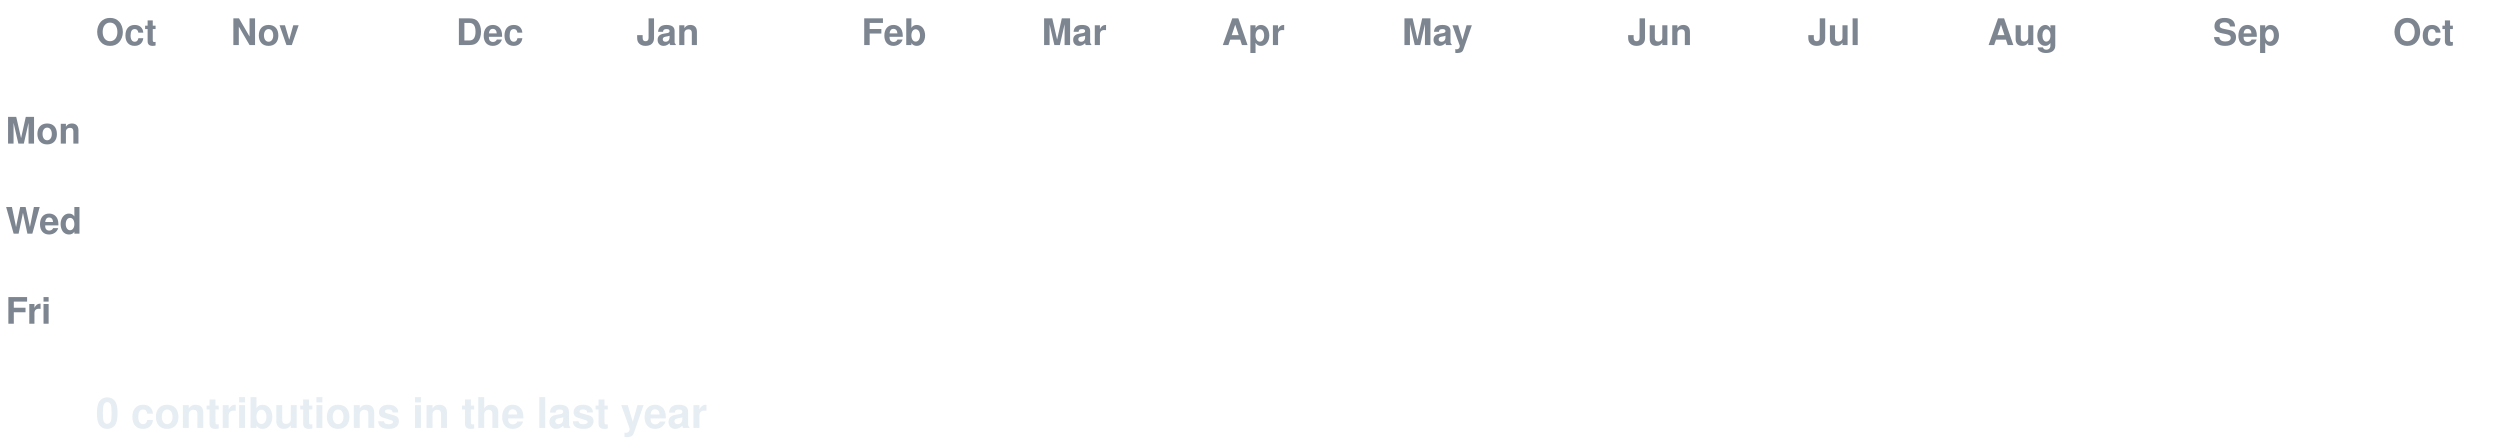
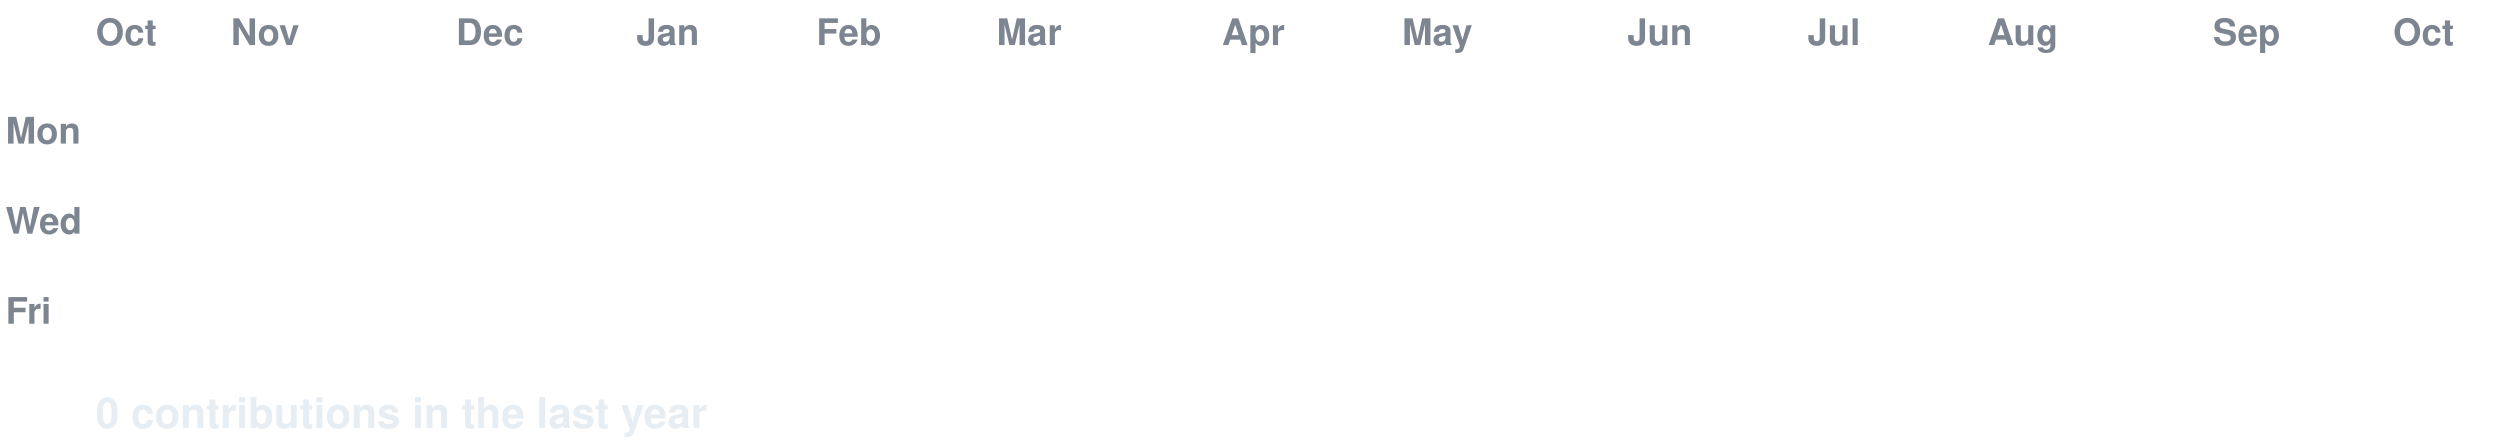
<svg xmlns="http://www.w3.org/2000/svg" width="888" height="158" viewBox="0 0 888 158" font-family="-apple-system,Segoe UI,Helvetica,Arial,sans-serif">
  <style>
  text.lbl { fill:#7d8590; font-size:13px; font-weight:600; }
  text.total { fill:#e6edf3; font-size:15px; font-weight:700; }
  .c { transform-box:fill-box; transform-origin:center; opacity:0; animation:pop 0.55s ease-out both; }
  .g { animation:pop 0.55s ease-out both, flash 0.7s ease-out both; }
  @keyframes pop { 0%{opacity:0;transform:scale(.2)} 60%{opacity:1;transform:scale(1.1)} 100%{opacity:1;transform:scale(1)} }
  @keyframes flash { 0%{filter:brightness(2.4)} 45%{filter:brightness(2.4)} 100%{filter:brightness(1)} }
  @media (prefers-reduced-motion: reduce) { .c { opacity:1 !important; animation:none !important; } }
</style>
  <rect width="888" height="158" fill="none" />
  <text class="lbl" x="34" y="16">Oct</text>
  <text class="lbl" x="82" y="16">Nov</text>
  <text class="lbl" x="162" y="16">Dec</text>
  <text class="lbl" x="226" y="16">Jan</text>
-   <text class="lbl" x="306" y="16">Feb</text>
-   <text class="lbl" x="370" y="16">Mar</text>
+   <text class="lbl" x="290" y="16">Feb</text>
+   <text class="lbl" x="354" y="16">Mar</text>
  <text class="lbl" x="434" y="16">Apr</text>
  <text class="lbl" x="498" y="16">May</text>
  <text class="lbl" x="578" y="16">Jun</text>
  <text class="lbl" x="642" y="16">Jul</text>
  <text class="lbl" x="706" y="16">Aug</text>
  <text class="lbl" x="786" y="16">Sep</text>
  <text class="lbl" x="850" y="16">Oct</text>
  <text class="lbl" x="2" y="51">Mon</text>
  <text class="lbl" x="2" y="83">Wed</text>
  <text class="lbl" x="2" y="115">Fri</text>
  <rect class="c e" x="34" y="24" width="13" height="13" rx="2.5" fill="#161b22" style="animation-delay:0.0s" />
  <rect class="c e" x="34" y="40" width="13" height="13" rx="2.5" fill="#161b22" style="animation-delay:0.036s" />
  <rect class="c e" x="34" y="56" width="13" height="13" rx="2.5" fill="#161b22" style="animation-delay:0.072s" />
  <rect class="c e" x="34" y="72" width="13" height="13" rx="2.5" fill="#161b22" style="animation-delay:0.107s" />
  <rect class="c e" x="34" y="88" width="13" height="13" rx="2.5" fill="#161b22" style="animation-delay:0.143s" />
  <rect class="c e" x="34" y="104" width="13" height="13" rx="2.5" fill="#161b22" style="animation-delay:0.179s" />
  <rect class="c e" x="34" y="120" width="13" height="13" rx="2.5" fill="#161b22" style="animation-delay:0.215s" />
  <rect class="c e" x="50" y="24" width="13" height="13" rx="2.5" fill="#161b22" style="animation-delay:0.065s" />
  <rect class="c e" x="50" y="40" width="13" height="13" rx="2.5" fill="#161b22" style="animation-delay:0.101s" />
  <rect class="c e" x="50" y="56" width="13" height="13" rx="2.5" fill="#161b22" style="animation-delay:0.137s" />
  <rect class="c e" x="50" y="72" width="13" height="13" rx="2.5" fill="#161b22" style="animation-delay:0.173s" />
  <rect class="c e" x="50" y="88" width="13" height="13" rx="2.5" fill="#161b22" style="animation-delay:0.208s" />
  <rect class="c e" x="50" y="104" width="13" height="13" rx="2.5" fill="#161b22" style="animation-delay:0.244s" />
  <rect class="c e" x="50" y="120" width="13" height="13" rx="2.5" fill="#161b22" style="animation-delay:0.28s" />
  <rect class="c e" x="66" y="24" width="13" height="13" rx="2.5" fill="#161b22" style="animation-delay:0.13s" />
  <rect class="c e" x="66" y="40" width="13" height="13" rx="2.5" fill="#161b22" style="animation-delay:0.166s" />
  <rect class="c e" x="66" y="56" width="13" height="13" rx="2.5" fill="#161b22" style="animation-delay:0.202s" />
  <rect class="c e" x="66" y="72" width="13" height="13" rx="2.5" fill="#161b22" style="animation-delay:0.238s" />
  <rect class="c e" x="66" y="88" width="13" height="13" rx="2.5" fill="#161b22" style="animation-delay:0.273s" />
  <rect class="c e" x="66" y="104" width="13" height="13" rx="2.5" fill="#161b22" style="animation-delay:0.309s" />
  <rect class="c e" x="66" y="120" width="13" height="13" rx="2.5" fill="#161b22" style="animation-delay:0.345s" />
  <rect class="c e" x="82" y="24" width="13" height="13" rx="2.5" fill="#161b22" style="animation-delay:0.195s" />
  <rect class="c e" x="82" y="40" width="13" height="13" rx="2.5" fill="#161b22" style="animation-delay:0.231s" />
  <rect class="c e" x="82" y="56" width="13" height="13" rx="2.5" fill="#161b22" style="animation-delay:0.267s" />
  <rect class="c e" x="82" y="72" width="13" height="13" rx="2.5" fill="#161b22" style="animation-delay:0.303s" />
  <rect class="c e" x="82" y="88" width="13" height="13" rx="2.5" fill="#161b22" style="animation-delay:0.339s" />
  <rect class="c e" x="82" y="104" width="13" height="13" rx="2.5" fill="#161b22" style="animation-delay:0.374s" />
  <rect class="c e" x="82" y="120" width="13" height="13" rx="2.5" fill="#161b22" style="animation-delay:0.41s" />
  <rect class="c e" x="98" y="24" width="13" height="13" rx="2.5" fill="#161b22" style="animation-delay:0.26s" />
  <rect class="c e" x="98" y="40" width="13" height="13" rx="2.5" fill="#161b22" style="animation-delay:0.296s" />
  <rect class="c e" x="98" y="56" width="13" height="13" rx="2.5" fill="#161b22" style="animation-delay:0.332s" />
  <rect class="c e" x="98" y="72" width="13" height="13" rx="2.5" fill="#161b22" style="animation-delay:0.368s" />
  <rect class="c e" x="98" y="88" width="13" height="13" rx="2.5" fill="#161b22" style="animation-delay:0.404s" />
  <rect class="c e" x="98" y="104" width="13" height="13" rx="2.5" fill="#161b22" style="animation-delay:0.439s" />
  <rect class="c e" x="98" y="120" width="13" height="13" rx="2.5" fill="#161b22" style="animation-delay:0.475s" />
  <rect class="c e" x="114" y="24" width="13" height="13" rx="2.5" fill="#161b22" style="animation-delay:0.325s" />
  <rect class="c e" x="114" y="40" width="13" height="13" rx="2.5" fill="#161b22" style="animation-delay:0.361s" />
  <rect class="c e" x="114" y="56" width="13" height="13" rx="2.5" fill="#161b22" style="animation-delay:0.397s" />
  <rect class="c e" x="114" y="72" width="13" height="13" rx="2.5" fill="#161b22" style="animation-delay:0.433s" />
  <rect class="c e" x="114" y="88" width="13" height="13" rx="2.5" fill="#161b22" style="animation-delay:0.469s" />
  <rect class="c e" x="114" y="104" width="13" height="13" rx="2.5" fill="#161b22" style="animation-delay:0.505s" />
  <rect class="c e" x="114" y="120" width="13" height="13" rx="2.5" fill="#161b22" style="animation-delay:0.54s" />
  <rect class="c e" x="130" y="24" width="13" height="13" rx="2.5" fill="#161b22" style="animation-delay:0.391s" />
  <rect class="c e" x="130" y="40" width="13" height="13" rx="2.5" fill="#161b22" style="animation-delay:0.426s" />
  <rect class="c e" x="130" y="56" width="13" height="13" rx="2.5" fill="#161b22" style="animation-delay:0.462s" />
  <rect class="c e" x="130" y="72" width="13" height="13" rx="2.5" fill="#161b22" style="animation-delay:0.498s" />
  <rect class="c e" x="130" y="88" width="13" height="13" rx="2.5" fill="#161b22" style="animation-delay:0.534s" />
  <rect class="c e" x="130" y="104" width="13" height="13" rx="2.5" fill="#161b22" style="animation-delay:0.57s" />
  <rect class="c e" x="130" y="120" width="13" height="13" rx="2.5" fill="#161b22" style="animation-delay:0.605s" />
  <rect class="c e" x="146" y="24" width="13" height="13" rx="2.5" fill="#161b22" style="animation-delay:0.456s" />
  <rect class="c e" x="146" y="40" width="13" height="13" rx="2.5" fill="#161b22" style="animation-delay:0.492s" />
  <rect class="c e" x="146" y="56" width="13" height="13" rx="2.5" fill="#161b22" style="animation-delay:0.527s" />
  <rect class="c e" x="146" y="72" width="13" height="13" rx="2.5" fill="#161b22" style="animation-delay:0.563s" />
  <rect class="c e" x="146" y="88" width="13" height="13" rx="2.5" fill="#161b22" style="animation-delay:0.599s" />
  <rect class="c e" x="146" y="104" width="13" height="13" rx="2.5" fill="#161b22" style="animation-delay:0.635s" />
  <rect class="c e" x="146" y="120" width="13" height="13" rx="2.5" fill="#161b22" style="animation-delay:0.671s" />
  <rect class="c e" x="162" y="24" width="13" height="13" rx="2.5" fill="#161b22" style="animation-delay:0.521s" />
  <rect class="c e" x="162" y="40" width="13" height="13" rx="2.5" fill="#161b22" style="animation-delay:0.557s" />
  <rect class="c e" x="162" y="56" width="13" height="13" rx="2.5" fill="#161b22" style="animation-delay:0.592s" />
  <rect class="c e" x="162" y="72" width="13" height="13" rx="2.5" fill="#161b22" style="animation-delay:0.628s" />
  <rect class="c e" x="162" y="88" width="13" height="13" rx="2.5" fill="#161b22" style="animation-delay:0.664s" />
  <rect class="c e" x="162" y="104" width="13" height="13" rx="2.5" fill="#161b22" style="animation-delay:0.7s" />
  <rect class="c e" x="162" y="120" width="13" height="13" rx="2.5" fill="#161b22" style="animation-delay:0.736s" />
  <rect class="c e" x="178" y="24" width="13" height="13" rx="2.5" fill="#161b22" style="animation-delay:0.586s" />
  <rect class="c e" x="178" y="40" width="13" height="13" rx="2.5" fill="#161b22" style="animation-delay:0.622s" />
  <rect class="c e" x="178" y="56" width="13" height="13" rx="2.5" fill="#161b22" style="animation-delay:0.658s" />
  <rect class="c e" x="178" y="72" width="13" height="13" rx="2.5" fill="#161b22" style="animation-delay:0.693s" />
  <rect class="c e" x="178" y="88" width="13" height="13" rx="2.5" fill="#161b22" style="animation-delay:0.729s" />
  <rect class="c e" x="178" y="104" width="13" height="13" rx="2.5" fill="#161b22" style="animation-delay:0.765s" />
  <rect class="c e" x="178" y="120" width="13" height="13" rx="2.5" fill="#161b22" style="animation-delay:0.801s" />
  <rect class="c e" x="194" y="24" width="13" height="13" rx="2.5" fill="#161b22" style="animation-delay:0.651s" />
  <rect class="c e" x="194" y="40" width="13" height="13" rx="2.5" fill="#161b22" style="animation-delay:0.687s" />
  <rect class="c e" x="194" y="56" width="13" height="13" rx="2.5" fill="#161b22" style="animation-delay:0.723s" />
  <rect class="c e" x="194" y="72" width="13" height="13" rx="2.5" fill="#161b22" style="animation-delay:0.758s" />
  <rect class="c e" x="194" y="88" width="13" height="13" rx="2.5" fill="#161b22" style="animation-delay:0.794s" />
  <rect class="c e" x="194" y="104" width="13" height="13" rx="2.5" fill="#161b22" style="animation-delay:0.83s" />
  <rect class="c e" x="194" y="120" width="13" height="13" rx="2.5" fill="#161b22" style="animation-delay:0.866s" />
  <rect class="c e" x="210" y="24" width="13" height="13" rx="2.5" fill="#161b22" style="animation-delay:0.716s" />
  <rect class="c e" x="210" y="40" width="13" height="13" rx="2.5" fill="#161b22" style="animation-delay:0.752s" />
  <rect class="c e" x="210" y="56" width="13" height="13" rx="2.5" fill="#161b22" style="animation-delay:0.788s" />
  <rect class="c e" x="210" y="72" width="13" height="13" rx="2.5" fill="#161b22" style="animation-delay:0.824s" />
  <rect class="c e" x="210" y="88" width="13" height="13" rx="2.5" fill="#161b22" style="animation-delay:0.859s" />
  <rect class="c e" x="210" y="104" width="13" height="13" rx="2.5" fill="#161b22" style="animation-delay:0.895s" />
  <rect class="c e" x="210" y="120" width="13" height="13" rx="2.5" fill="#161b22" style="animation-delay:0.931s" />
  <rect class="c e" x="226" y="24" width="13" height="13" rx="2.5" fill="#161b22" style="animation-delay:0.781s" />
  <rect class="c e" x="226" y="40" width="13" height="13" rx="2.5" fill="#161b22" style="animation-delay:0.817s" />
  <rect class="c e" x="226" y="56" width="13" height="13" rx="2.5" fill="#161b22" style="animation-delay:0.853s" />
  <rect class="c e" x="226" y="72" width="13" height="13" rx="2.5" fill="#161b22" style="animation-delay:0.889s" />
  <rect class="c e" x="226" y="88" width="13" height="13" rx="2.5" fill="#161b22" style="animation-delay:0.924s" />
  <rect class="c e" x="226" y="104" width="13" height="13" rx="2.5" fill="#161b22" style="animation-delay:0.96s" />
  <rect class="c e" x="226" y="120" width="13" height="13" rx="2.5" fill="#161b22" style="animation-delay:0.996s" />
  <rect class="c e" x="242" y="24" width="13" height="13" rx="2.5" fill="#161b22" style="animation-delay:0.846s" />
  <rect class="c e" x="242" y="40" width="13" height="13" rx="2.5" fill="#161b22" style="animation-delay:0.882s" />
  <rect class="c e" x="242" y="56" width="13" height="13" rx="2.5" fill="#161b22" style="animation-delay:0.918s" />
  <rect class="c e" x="242" y="72" width="13" height="13" rx="2.5" fill="#161b22" style="animation-delay:0.954s" />
  <rect class="c e" x="242" y="88" width="13" height="13" rx="2.5" fill="#161b22" style="animation-delay:0.99s" />
  <rect class="c e" x="242" y="104" width="13" height="13" rx="2.5" fill="#161b22" style="animation-delay:1.025s" />
  <rect class="c e" x="242" y="120" width="13" height="13" rx="2.5" fill="#161b22" style="animation-delay:1.061s" />
  <rect class="c e" x="258" y="24" width="13" height="13" rx="2.5" fill="#161b22" style="animation-delay:0.911s" />
  <rect class="c e" x="258" y="40" width="13" height="13" rx="2.5" fill="#161b22" style="animation-delay:0.947s" />
  <rect class="c e" x="258" y="56" width="13" height="13" rx="2.5" fill="#161b22" style="animation-delay:0.983s" />
  <rect class="c e" x="258" y="72" width="13" height="13" rx="2.5" fill="#161b22" style="animation-delay:1.019s" />
  <rect class="c e" x="258" y="88" width="13" height="13" rx="2.5" fill="#161b22" style="animation-delay:1.055s" />
  <rect class="c e" x="258" y="104" width="13" height="13" rx="2.5" fill="#161b22" style="animation-delay:1.09s" />
  <rect class="c e" x="258" y="120" width="13" height="13" rx="2.5" fill="#161b22" style="animation-delay:1.126s" />
  <rect class="c e" x="274" y="24" width="13" height="13" rx="2.5" fill="#161b22" style="animation-delay:0.976s" />
  <rect class="c e" x="274" y="40" width="13" height="13" rx="2.5" fill="#161b22" style="animation-delay:1.012s" />
  <rect class="c e" x="274" y="56" width="13" height="13" rx="2.5" fill="#161b22" style="animation-delay:1.048s" />
  <rect class="c e" x="274" y="72" width="13" height="13" rx="2.5" fill="#161b22" style="animation-delay:1.084s" />
  <rect class="c e" x="274" y="88" width="13" height="13" rx="2.5" fill="#161b22" style="animation-delay:1.12s" />
  <rect class="c e" x="274" y="104" width="13" height="13" rx="2.5" fill="#161b22" style="animation-delay:1.156s" />
  <rect class="c e" x="274" y="120" width="13" height="13" rx="2.5" fill="#161b22" style="animation-delay:1.191s" />
  <rect class="c e" x="290" y="24" width="13" height="13" rx="2.5" fill="#161b22" style="animation-delay:1.042s" />
  <rect class="c e" x="290" y="40" width="13" height="13" rx="2.5" fill="#161b22" style="animation-delay:1.077s" />
  <rect class="c e" x="290" y="56" width="13" height="13" rx="2.5" fill="#161b22" style="animation-delay:1.113s" />
  <rect class="c e" x="290" y="72" width="13" height="13" rx="2.5" fill="#161b22" style="animation-delay:1.149s" />
  <rect class="c e" x="290" y="88" width="13" height="13" rx="2.5" fill="#161b22" style="animation-delay:1.185s" />
  <rect class="c e" x="290" y="104" width="13" height="13" rx="2.5" fill="#161b22" style="animation-delay:1.221s" />
  <rect class="c e" x="290" y="120" width="13" height="13" rx="2.5" fill="#161b22" style="animation-delay:1.256s" />
  <rect class="c e" x="306" y="24" width="13" height="13" rx="2.5" fill="#161b22" style="animation-delay:1.107s" />
  <rect class="c e" x="306" y="40" width="13" height="13" rx="2.5" fill="#161b22" style="animation-delay:1.142s" />
  <rect class="c e" x="306" y="56" width="13" height="13" rx="2.5" fill="#161b22" style="animation-delay:1.178s" />
  <rect class="c e" x="306" y="72" width="13" height="13" rx="2.5" fill="#161b22" style="animation-delay:1.214s" />
  <rect class="c e" x="306" y="88" width="13" height="13" rx="2.5" fill="#161b22" style="animation-delay:1.25s" />
  <rect class="c e" x="306" y="104" width="13" height="13" rx="2.5" fill="#161b22" style="animation-delay:1.286s" />
  <rect class="c e" x="306" y="120" width="13" height="13" rx="2.5" fill="#161b22" style="animation-delay:1.322s" />
  <rect class="c e" x="322" y="24" width="13" height="13" rx="2.5" fill="#161b22" style="animation-delay:1.172s" />
  <rect class="c e" x="322" y="40" width="13" height="13" rx="2.5" fill="#161b22" style="animation-delay:1.208s" />
  <rect class="c e" x="322" y="56" width="13" height="13" rx="2.5" fill="#161b22" style="animation-delay:1.243s" />
  <rect class="c e" x="322" y="72" width="13" height="13" rx="2.5" fill="#161b22" style="animation-delay:1.279s" />
  <rect class="c e" x="322" y="88" width="13" height="13" rx="2.5" fill="#161b22" style="animation-delay:1.315s" />
  <rect class="c e" x="322" y="104" width="13" height="13" rx="2.5" fill="#161b22" style="animation-delay:1.351s" />
  <rect class="c e" x="322" y="120" width="13" height="13" rx="2.5" fill="#161b22" style="animation-delay:1.387s" />
  <rect class="c e" x="338" y="24" width="13" height="13" rx="2.5" fill="#161b22" style="animation-delay:1.237s" />
  <rect class="c e" x="338" y="40" width="13" height="13" rx="2.5" fill="#161b22" style="animation-delay:1.273s" />
  <rect class="c e" x="338" y="56" width="13" height="13" rx="2.5" fill="#161b22" style="animation-delay:1.308s" />
  <rect class="c e" x="338" y="72" width="13" height="13" rx="2.5" fill="#161b22" style="animation-delay:1.344s" />
  <rect class="c e" x="338" y="88" width="13" height="13" rx="2.5" fill="#161b22" style="animation-delay:1.38s" />
  <rect class="c e" x="338" y="104" width="13" height="13" rx="2.5" fill="#161b22" style="animation-delay:1.416s" />
  <rect class="c e" x="338" y="120" width="13" height="13" rx="2.5" fill="#161b22" style="animation-delay:1.452s" />
  <rect class="c e" x="354" y="24" width="13" height="13" rx="2.5" fill="#161b22" style="animation-delay:1.302s" />
  <rect class="c e" x="354" y="40" width="13" height="13" rx="2.5" fill="#161b22" style="animation-delay:1.338s" />
  <rect class="c e" x="354" y="56" width="13" height="13" rx="2.5" fill="#161b22" style="animation-delay:1.374s" />
  <rect class="c e" x="354" y="72" width="13" height="13" rx="2.5" fill="#161b22" style="animation-delay:1.409s" />
  <rect class="c e" x="354" y="88" width="13" height="13" rx="2.5" fill="#161b22" style="animation-delay:1.445s" />
  <rect class="c e" x="354" y="104" width="13" height="13" rx="2.5" fill="#161b22" style="animation-delay:1.481s" />
  <rect class="c e" x="354" y="120" width="13" height="13" rx="2.5" fill="#161b22" style="animation-delay:1.517s" />
  <rect class="c e" x="370" y="24" width="13" height="13" rx="2.5" fill="#161b22" style="animation-delay:1.367s" />
  <rect class="c e" x="370" y="40" width="13" height="13" rx="2.5" fill="#161b22" style="animation-delay:1.403s" />
  <rect class="c e" x="370" y="56" width="13" height="13" rx="2.5" fill="#161b22" style="animation-delay:1.439s" />
  <rect class="c e" x="370" y="72" width="13" height="13" rx="2.5" fill="#161b22" style="animation-delay:1.475s" />
  <rect class="c e" x="370" y="88" width="13" height="13" rx="2.5" fill="#161b22" style="animation-delay:1.51s" />
  <rect class="c e" x="370" y="104" width="13" height="13" rx="2.5" fill="#161b22" style="animation-delay:1.546s" />
  <rect class="c e" x="370" y="120" width="13" height="13" rx="2.5" fill="#161b22" style="animation-delay:1.582s" />
  <rect class="c e" x="386" y="24" width="13" height="13" rx="2.5" fill="#161b22" style="animation-delay:1.432s" />
  <rect class="c e" x="386" y="40" width="13" height="13" rx="2.5" fill="#161b22" style="animation-delay:1.468s" />
  <rect class="c e" x="386" y="56" width="13" height="13" rx="2.5" fill="#161b22" style="animation-delay:1.504s" />
  <rect class="c e" x="386" y="72" width="13" height="13" rx="2.5" fill="#161b22" style="animation-delay:1.54s" />
  <rect class="c e" x="386" y="88" width="13" height="13" rx="2.5" fill="#161b22" style="animation-delay:1.575s" />
  <rect class="c e" x="386" y="104" width="13" height="13" rx="2.5" fill="#161b22" style="animation-delay:1.611s" />
  <rect class="c e" x="386" y="120" width="13" height="13" rx="2.5" fill="#161b22" style="animation-delay:1.647s" />
  <rect class="c e" x="402" y="24" width="13" height="13" rx="2.5" fill="#161b22" style="animation-delay:1.497s" />
  <rect class="c e" x="402" y="40" width="13" height="13" rx="2.5" fill="#161b22" style="animation-delay:1.533s" />
  <rect class="c e" x="402" y="56" width="13" height="13" rx="2.5" fill="#161b22" style="animation-delay:1.569s" />
  <rect class="c e" x="402" y="72" width="13" height="13" rx="2.5" fill="#161b22" style="animation-delay:1.605s" />
  <rect class="c e" x="402" y="88" width="13" height="13" rx="2.5" fill="#161b22" style="animation-delay:1.641s" />
  <rect class="c e" x="402" y="104" width="13" height="13" rx="2.5" fill="#161b22" style="animation-delay:1.676s" />
  <rect class="c e" x="402" y="120" width="13" height="13" rx="2.5" fill="#161b22" style="animation-delay:1.712s" />
  <rect class="c e" x="418" y="24" width="13" height="13" rx="2.5" fill="#161b22" style="animation-delay:1.562s" />
  <rect class="c e" x="418" y="40" width="13" height="13" rx="2.5" fill="#161b22" style="animation-delay:1.598s" />
  <rect class="c e" x="418" y="56" width="13" height="13" rx="2.5" fill="#161b22" style="animation-delay:1.634s" />
  <rect class="c e" x="418" y="72" width="13" height="13" rx="2.5" fill="#161b22" style="animation-delay:1.67s" />
  <rect class="c e" x="418" y="88" width="13" height="13" rx="2.5" fill="#161b22" style="animation-delay:1.706s" />
  <rect class="c e" x="418" y="104" width="13" height="13" rx="2.5" fill="#161b22" style="animation-delay:1.741s" />
  <rect class="c e" x="418" y="120" width="13" height="13" rx="2.5" fill="#161b22" style="animation-delay:1.777s" />
  <rect class="c e" x="434" y="24" width="13" height="13" rx="2.5" fill="#161b22" style="animation-delay:1.627s" />
  <rect class="c e" x="434" y="40" width="13" height="13" rx="2.5" fill="#161b22" style="animation-delay:1.663s" />
  <rect class="c e" x="434" y="56" width="13" height="13" rx="2.5" fill="#161b22" style="animation-delay:1.699s" />
  <rect class="c e" x="434" y="72" width="13" height="13" rx="2.5" fill="#161b22" style="animation-delay:1.735s" />
  <rect class="c e" x="434" y="88" width="13" height="13" rx="2.5" fill="#161b22" style="animation-delay:1.771s" />
  <rect class="c e" x="434" y="104" width="13" height="13" rx="2.5" fill="#161b22" style="animation-delay:1.807s" />
  <rect class="c e" x="434" y="120" width="13" height="13" rx="2.5" fill="#161b22" style="animation-delay:1.842s" />
  <rect class="c e" x="450" y="24" width="13" height="13" rx="2.5" fill="#161b22" style="animation-delay:1.693s" />
  <rect class="c e" x="450" y="40" width="13" height="13" rx="2.5" fill="#161b22" style="animation-delay:1.728s" />
  <rect class="c e" x="450" y="56" width="13" height="13" rx="2.5" fill="#161b22" style="animation-delay:1.764s" />
  <rect class="c e" x="450" y="72" width="13" height="13" rx="2.5" fill="#161b22" style="animation-delay:1.8s" />
  <rect class="c e" x="450" y="88" width="13" height="13" rx="2.5" fill="#161b22" style="animation-delay:1.836s" />
  <rect class="c e" x="450" y="104" width="13" height="13" rx="2.5" fill="#161b22" style="animation-delay:1.872s" />
  <rect class="c e" x="450" y="120" width="13" height="13" rx="2.5" fill="#161b22" style="animation-delay:1.907s" />
  <rect class="c e" x="466" y="24" width="13" height="13" rx="2.5" fill="#161b22" style="animation-delay:1.758s" />
  <rect class="c e" x="466" y="40" width="13" height="13" rx="2.5" fill="#161b22" style="animation-delay:1.793s" />
  <rect class="c e" x="466" y="56" width="13" height="13" rx="2.5" fill="#161b22" style="animation-delay:1.829s" />
  <rect class="c e" x="466" y="72" width="13" height="13" rx="2.5" fill="#161b22" style="animation-delay:1.865s" />
  <rect class="c e" x="466" y="88" width="13" height="13" rx="2.5" fill="#161b22" style="animation-delay:1.901s" />
  <rect class="c e" x="466" y="104" width="13" height="13" rx="2.5" fill="#161b22" style="animation-delay:1.937s" />
  <rect class="c e" x="466" y="120" width="13" height="13" rx="2.5" fill="#161b22" style="animation-delay:1.973s" />
  <rect class="c e" x="482" y="24" width="13" height="13" rx="2.5" fill="#161b22" style="animation-delay:1.823s" />
  <rect class="c e" x="482" y="40" width="13" height="13" rx="2.5" fill="#161b22" style="animation-delay:1.859s" />
  <rect class="c e" x="482" y="56" width="13" height="13" rx="2.5" fill="#161b22" style="animation-delay:1.894s" />
  <rect class="c e" x="482" y="72" width="13" height="13" rx="2.5" fill="#161b22" style="animation-delay:1.93s" />
  <rect class="c e" x="482" y="88" width="13" height="13" rx="2.5" fill="#161b22" style="animation-delay:1.966s" />
  <rect class="c e" x="482" y="104" width="13" height="13" rx="2.5" fill="#161b22" style="animation-delay:2.002s" />
  <rect class="c e" x="482" y="120" width="13" height="13" rx="2.5" fill="#161b22" style="animation-delay:2.038s" />
  <rect class="c e" x="498" y="24" width="13" height="13" rx="2.5" fill="#161b22" style="animation-delay:1.888s" />
  <rect class="c e" x="498" y="40" width="13" height="13" rx="2.5" fill="#161b22" style="animation-delay:1.924s" />
  <rect class="c e" x="498" y="56" width="13" height="13" rx="2.5" fill="#161b22" style="animation-delay:1.959s" />
  <rect class="c e" x="498" y="72" width="13" height="13" rx="2.5" fill="#161b22" style="animation-delay:1.995s" />
  <rect class="c e" x="498" y="88" width="13" height="13" rx="2.5" fill="#161b22" style="animation-delay:2.031s" />
  <rect class="c e" x="498" y="104" width="13" height="13" rx="2.5" fill="#161b22" style="animation-delay:2.067s" />
  <rect class="c e" x="498" y="120" width="13" height="13" rx="2.5" fill="#161b22" style="animation-delay:2.103s" />
  <rect class="c e" x="514" y="24" width="13" height="13" rx="2.5" fill="#161b22" style="animation-delay:1.953s" />
  <rect class="c e" x="514" y="40" width="13" height="13" rx="2.5" fill="#161b22" style="animation-delay:1.989s" />
  <rect class="c e" x="514" y="56" width="13" height="13" rx="2.5" fill="#161b22" style="animation-delay:2.025s" />
  <rect class="c e" x="514" y="72" width="13" height="13" rx="2.5" fill="#161b22" style="animation-delay:2.06s" />
  <rect class="c e" x="514" y="88" width="13" height="13" rx="2.5" fill="#161b22" style="animation-delay:2.096s" />
  <rect class="c e" x="514" y="104" width="13" height="13" rx="2.5" fill="#161b22" style="animation-delay:2.132s" />
  <rect class="c e" x="514" y="120" width="13" height="13" rx="2.5" fill="#161b22" style="animation-delay:2.168s" />
  <rect class="c e" x="530" y="24" width="13" height="13" rx="2.5" fill="#161b22" style="animation-delay:2.018s" />
  <rect class="c e" x="530" y="40" width="13" height="13" rx="2.5" fill="#161b22" style="animation-delay:2.054s" />
  <rect class="c e" x="530" y="56" width="13" height="13" rx="2.5" fill="#161b22" style="animation-delay:2.09s" />
  <rect class="c e" x="530" y="72" width="13" height="13" rx="2.5" fill="#161b22" style="animation-delay:2.125s" />
  <rect class="c e" x="530" y="88" width="13" height="13" rx="2.5" fill="#161b22" style="animation-delay:2.161s" />
  <rect class="c e" x="530" y="104" width="13" height="13" rx="2.5" fill="#161b22" style="animation-delay:2.197s" />
  <rect class="c e" x="530" y="120" width="13" height="13" rx="2.5" fill="#161b22" style="animation-delay:2.233s" />
  <rect class="c e" x="546" y="24" width="13" height="13" rx="2.5" fill="#161b22" style="animation-delay:2.083s" />
  <rect class="c e" x="546" y="40" width="13" height="13" rx="2.5" fill="#161b22" style="animation-delay:2.119s" />
  <rect class="c e" x="546" y="56" width="13" height="13" rx="2.5" fill="#161b22" style="animation-delay:2.155s" />
  <rect class="c e" x="546" y="72" width="13" height="13" rx="2.5" fill="#161b22" style="animation-delay:2.191s" />
  <rect class="c e" x="546" y="88" width="13" height="13" rx="2.5" fill="#161b22" style="animation-delay:2.226s" />
  <rect class="c e" x="546" y="104" width="13" height="13" rx="2.5" fill="#161b22" style="animation-delay:2.262s" />
  <rect class="c e" x="546" y="120" width="13" height="13" rx="2.5" fill="#161b22" style="animation-delay:2.298s" />
  <rect class="c e" x="562" y="24" width="13" height="13" rx="2.5" fill="#161b22" style="animation-delay:2.148s" />
  <rect class="c e" x="562" y="40" width="13" height="13" rx="2.5" fill="#161b22" style="animation-delay:2.184s" />
  <rect class="c e" x="562" y="56" width="13" height="13" rx="2.5" fill="#161b22" style="animation-delay:2.22s" />
  <rect class="c e" x="562" y="72" width="13" height="13" rx="2.5" fill="#161b22" style="animation-delay:2.256s" />
  <rect class="c e" x="562" y="88" width="13" height="13" rx="2.5" fill="#161b22" style="animation-delay:2.292s" />
  <rect class="c e" x="562" y="104" width="13" height="13" rx="2.5" fill="#161b22" style="animation-delay:2.327s" />
  <rect class="c e" x="562" y="120" width="13" height="13" rx="2.5" fill="#161b22" style="animation-delay:2.363s" />
  <rect class="c e" x="578" y="24" width="13" height="13" rx="2.5" fill="#161b22" style="animation-delay:2.213s" />
  <rect class="c e" x="578" y="40" width="13" height="13" rx="2.5" fill="#161b22" style="animation-delay:2.249s" />
  <rect class="c e" x="578" y="56" width="13" height="13" rx="2.5" fill="#161b22" style="animation-delay:2.285s" />
  <rect class="c e" x="578" y="72" width="13" height="13" rx="2.5" fill="#161b22" style="animation-delay:2.321s" />
  <rect class="c e" x="578" y="88" width="13" height="13" rx="2.5" fill="#161b22" style="animation-delay:2.357s" />
  <rect class="c e" x="578" y="104" width="13" height="13" rx="2.5" fill="#161b22" style="animation-delay:2.392s" />
  <rect class="c e" x="578" y="120" width="13" height="13" rx="2.5" fill="#161b22" style="animation-delay:2.428s" />
  <rect class="c e" x="594" y="24" width="13" height="13" rx="2.5" fill="#161b22" style="animation-delay:2.278s" />
  <rect class="c e" x="594" y="40" width="13" height="13" rx="2.5" fill="#161b22" style="animation-delay:2.314s" />
  <rect class="c e" x="594" y="56" width="13" height="13" rx="2.5" fill="#161b22" style="animation-delay:2.35s" />
  <rect class="c e" x="594" y="72" width="13" height="13" rx="2.5" fill="#161b22" style="animation-delay:2.386s" />
  <rect class="c e" x="594" y="88" width="13" height="13" rx="2.5" fill="#161b22" style="animation-delay:2.422s" />
  <rect class="c e" x="594" y="104" width="13" height="13" rx="2.5" fill="#161b22" style="animation-delay:2.458s" />
  <rect class="c e" x="594" y="120" width="13" height="13" rx="2.5" fill="#161b22" style="animation-delay:2.493s" />
  <rect class="c e" x="610" y="24" width="13" height="13" rx="2.5" fill="#161b22" style="animation-delay:2.344s" />
  <rect class="c e" x="610" y="40" width="13" height="13" rx="2.5" fill="#161b22" style="animation-delay:2.379s" />
  <rect class="c e" x="610" y="56" width="13" height="13" rx="2.5" fill="#161b22" style="animation-delay:2.415s" />
  <rect class="c e" x="610" y="72" width="13" height="13" rx="2.5" fill="#161b22" style="animation-delay:2.451s" />
  <rect class="c e" x="610" y="88" width="13" height="13" rx="2.5" fill="#161b22" style="animation-delay:2.487s" />
  <rect class="c e" x="610" y="104" width="13" height="13" rx="2.5" fill="#161b22" style="animation-delay:2.523s" />
  <rect class="c e" x="610" y="120" width="13" height="13" rx="2.5" fill="#161b22" style="animation-delay:2.558s" />
  <rect class="c e" x="626" y="24" width="13" height="13" rx="2.5" fill="#161b22" style="animation-delay:2.409s" />
  <rect class="c e" x="626" y="40" width="13" height="13" rx="2.5" fill="#161b22" style="animation-delay:2.444s" />
  <rect class="c e" x="626" y="56" width="13" height="13" rx="2.5" fill="#161b22" style="animation-delay:2.48s" />
  <rect class="c e" x="626" y="72" width="13" height="13" rx="2.5" fill="#161b22" style="animation-delay:2.516s" />
  <rect class="c e" x="626" y="88" width="13" height="13" rx="2.5" fill="#161b22" style="animation-delay:2.552s" />
  <rect class="c e" x="626" y="104" width="13" height="13" rx="2.5" fill="#161b22" style="animation-delay:2.588s" />
  <rect class="c e" x="626" y="120" width="13" height="13" rx="2.5" fill="#161b22" style="animation-delay:2.624s" />
  <rect class="c e" x="642" y="24" width="13" height="13" rx="2.5" fill="#161b22" style="animation-delay:2.474s" />
  <rect class="c e" x="642" y="40" width="13" height="13" rx="2.5" fill="#161b22" style="animation-delay:2.51s" />
  <rect class="c e" x="642" y="56" width="13" height="13" rx="2.5" fill="#161b22" style="animation-delay:2.545s" />
  <rect class="c e" x="642" y="72" width="13" height="13" rx="2.5" fill="#161b22" style="animation-delay:2.581s" />
  <rect class="c e" x="642" y="88" width="13" height="13" rx="2.5" fill="#161b22" style="animation-delay:2.617s" />
  <rect class="c e" x="642" y="104" width="13" height="13" rx="2.5" fill="#161b22" style="animation-delay:2.653s" />
  <rect class="c e" x="642" y="120" width="13" height="13" rx="2.5" fill="#161b22" style="animation-delay:2.689s" />
  <rect class="c e" x="658" y="24" width="13" height="13" rx="2.5" fill="#161b22" style="animation-delay:2.539s" />
  <rect class="c e" x="658" y="40" width="13" height="13" rx="2.5" fill="#161b22" style="animation-delay:2.575s" />
  <rect class="c e" x="658" y="56" width="13" height="13" rx="2.5" fill="#161b22" style="animation-delay:2.61s" />
  <rect class="c e" x="658" y="72" width="13" height="13" rx="2.5" fill="#161b22" style="animation-delay:2.646s" />
  <rect class="c e" x="658" y="88" width="13" height="13" rx="2.5" fill="#161b22" style="animation-delay:2.682s" />
  <rect class="c e" x="658" y="104" width="13" height="13" rx="2.5" fill="#161b22" style="animation-delay:2.718s" />
  <rect class="c e" x="658" y="120" width="13" height="13" rx="2.5" fill="#161b22" style="animation-delay:2.754s" />
  <rect class="c e" x="674" y="24" width="13" height="13" rx="2.5" fill="#161b22" style="animation-delay:2.604s" />
  <rect class="c e" x="674" y="40" width="13" height="13" rx="2.5" fill="#161b22" style="animation-delay:2.64s" />
  <rect class="c e" x="674" y="56" width="13" height="13" rx="2.5" fill="#161b22" style="animation-delay:2.676s" />
  <rect class="c e" x="674" y="72" width="13" height="13" rx="2.5" fill="#161b22" style="animation-delay:2.711s" />
  <rect class="c e" x="674" y="88" width="13" height="13" rx="2.5" fill="#161b22" style="animation-delay:2.747s" />
  <rect class="c e" x="674" y="104" width="13" height="13" rx="2.5" fill="#161b22" style="animation-delay:2.783s" />
  <rect class="c e" x="674" y="120" width="13" height="13" rx="2.5" fill="#161b22" style="animation-delay:2.819s" />
  <rect class="c e" x="690" y="24" width="13" height="13" rx="2.5" fill="#161b22" style="animation-delay:2.669s" />
  <rect class="c e" x="690" y="40" width="13" height="13" rx="2.5" fill="#161b22" style="animation-delay:2.705s" />
  <rect class="c e" x="690" y="56" width="13" height="13" rx="2.5" fill="#161b22" style="animation-delay:2.741s" />
  <rect class="c e" x="690" y="72" width="13" height="13" rx="2.5" fill="#161b22" style="animation-delay:2.776s" />
  <rect class="c e" x="690" y="88" width="13" height="13" rx="2.5" fill="#161b22" style="animation-delay:2.812s" />
  <rect class="c e" x="690" y="104" width="13" height="13" rx="2.5" fill="#161b22" style="animation-delay:2.848s" />
  <rect class="c e" x="690" y="120" width="13" height="13" rx="2.5" fill="#161b22" style="animation-delay:2.884s" />
  <rect class="c e" x="706" y="24" width="13" height="13" rx="2.5" fill="#161b22" style="animation-delay:2.734s" />
  <rect class="c e" x="706" y="40" width="13" height="13" rx="2.5" fill="#161b22" style="animation-delay:2.77s" />
  <rect class="c e" x="706" y="56" width="13" height="13" rx="2.5" fill="#161b22" style="animation-delay:2.806s" />
  <rect class="c e" x="706" y="72" width="13" height="13" rx="2.5" fill="#161b22" style="animation-delay:2.842s" />
  <rect class="c e" x="706" y="88" width="13" height="13" rx="2.5" fill="#161b22" style="animation-delay:2.877s" />
  <rect class="c e" x="706" y="104" width="13" height="13" rx="2.5" fill="#161b22" style="animation-delay:2.913s" />
  <rect class="c e" x="706" y="120" width="13" height="13" rx="2.5" fill="#161b22" style="animation-delay:2.949s" />
  <rect class="c e" x="722" y="24" width="13" height="13" rx="2.5" fill="#161b22" style="animation-delay:2.799s" />
  <rect class="c e" x="722" y="40" width="13" height="13" rx="2.5" fill="#161b22" style="animation-delay:2.835s" />
  <rect class="c e" x="722" y="56" width="13" height="13" rx="2.5" fill="#161b22" style="animation-delay:2.871s" />
  <rect class="c e" x="722" y="72" width="13" height="13" rx="2.5" fill="#161b22" style="animation-delay:2.907s" />
  <rect class="c e" x="722" y="88" width="13" height="13" rx="2.5" fill="#161b22" style="animation-delay:2.942s" />
  <rect class="c e" x="722" y="104" width="13" height="13" rx="2.5" fill="#161b22" style="animation-delay:2.978s" />
  <rect class="c e" x="722" y="120" width="13" height="13" rx="2.5" fill="#161b22" style="animation-delay:3.014s" />
  <rect class="c e" x="738" y="24" width="13" height="13" rx="2.5" fill="#161b22" style="animation-delay:2.864s" />
  <rect class="c e" x="738" y="40" width="13" height="13" rx="2.5" fill="#161b22" style="animation-delay:2.9s" />
  <rect class="c e" x="738" y="56" width="13" height="13" rx="2.5" fill="#161b22" style="animation-delay:2.936s" />
  <rect class="c e" x="738" y="72" width="13" height="13" rx="2.5" fill="#161b22" style="animation-delay:2.972s" />
  <rect class="c e" x="738" y="88" width="13" height="13" rx="2.5" fill="#161b22" style="animation-delay:3.008s" />
  <rect class="c e" x="738" y="104" width="13" height="13" rx="2.5" fill="#161b22" style="animation-delay:3.043s" />
  <rect class="c e" x="738" y="120" width="13" height="13" rx="2.5" fill="#161b22" style="animation-delay:3.079s" />
  <rect class="c e" x="754" y="24" width="13" height="13" rx="2.5" fill="#161b22" style="animation-delay:2.929s" />
  <rect class="c e" x="754" y="40" width="13" height="13" rx="2.5" fill="#161b22" style="animation-delay:2.965s" />
  <rect class="c e" x="754" y="56" width="13" height="13" rx="2.5" fill="#161b22" style="animation-delay:3.001s" />
  <rect class="c e" x="754" y="72" width="13" height="13" rx="2.5" fill="#161b22" style="animation-delay:3.037s" />
  <rect class="c e" x="754" y="88" width="13" height="13" rx="2.5" fill="#161b22" style="animation-delay:3.073s" />
  <rect class="c e" x="754" y="104" width="13" height="13" rx="2.5" fill="#161b22" style="animation-delay:3.108s" />
  <rect class="c e" x="754" y="120" width="13" height="13" rx="2.5" fill="#161b22" style="animation-delay:3.144s" />
  <rect class="c e" x="770" y="24" width="13" height="13" rx="2.5" fill="#161b22" style="animation-delay:2.995s" />
  <rect class="c e" x="770" y="40" width="13" height="13" rx="2.5" fill="#161b22" style="animation-delay:3.03s" />
  <rect class="c e" x="770" y="56" width="13" height="13" rx="2.5" fill="#161b22" style="animation-delay:3.066s" />
  <rect class="c e" x="770" y="72" width="13" height="13" rx="2.5" fill="#161b22" style="animation-delay:3.102s" />
  <rect class="c e" x="770" y="88" width="13" height="13" rx="2.5" fill="#161b22" style="animation-delay:3.138s" />
  <rect class="c e" x="770" y="104" width="13" height="13" rx="2.5" fill="#161b22" style="animation-delay:3.174s" />
  <rect class="c e" x="770" y="120" width="13" height="13" rx="2.5" fill="#161b22" style="animation-delay:3.209s" />
  <rect class="c e" x="786" y="24" width="13" height="13" rx="2.5" fill="#161b22" style="animation-delay:3.06s" />
  <rect class="c e" x="786" y="40" width="13" height="13" rx="2.5" fill="#161b22" style="animation-delay:3.095s" />
  <rect class="c e" x="786" y="56" width="13" height="13" rx="2.5" fill="#161b22" style="animation-delay:3.131s" />
  <rect class="c e" x="786" y="72" width="13" height="13" rx="2.5" fill="#161b22" style="animation-delay:3.167s" />
  <rect class="c e" x="786" y="88" width="13" height="13" rx="2.5" fill="#161b22" style="animation-delay:3.203s" />
  <rect class="c e" x="786" y="104" width="13" height="13" rx="2.5" fill="#161b22" style="animation-delay:3.239s" />
  <rect class="c e" x="786" y="120" width="13" height="13" rx="2.5" fill="#161b22" style="animation-delay:3.275s" />
  <rect class="c e" x="802" y="24" width="13" height="13" rx="2.5" fill="#161b22" style="animation-delay:3.125s" />
  <rect class="c e" x="802" y="40" width="13" height="13" rx="2.5" fill="#161b22" style="animation-delay:3.161s" />
  <rect class="c e" x="802" y="56" width="13" height="13" rx="2.5" fill="#161b22" style="animation-delay:3.196s" />
  <rect class="c e" x="802" y="72" width="13" height="13" rx="2.5" fill="#161b22" style="animation-delay:3.232s" />
  <rect class="c e" x="802" y="88" width="13" height="13" rx="2.5" fill="#161b22" style="animation-delay:3.268s" />
  <rect class="c e" x="802" y="104" width="13" height="13" rx="2.5" fill="#161b22" style="animation-delay:3.304s" />
  <rect class="c e" x="802" y="120" width="13" height="13" rx="2.5" fill="#161b22" style="animation-delay:3.34s" />
  <rect class="c e" x="818" y="24" width="13" height="13" rx="2.5" fill="#161b22" style="animation-delay:3.19s" />
  <rect class="c e" x="818" y="40" width="13" height="13" rx="2.5" fill="#161b22" style="animation-delay:3.226s" />
  <rect class="c e" x="818" y="56" width="13" height="13" rx="2.5" fill="#161b22" style="animation-delay:3.261s" />
  <rect class="c e" x="818" y="72" width="13" height="13" rx="2.5" fill="#161b22" style="animation-delay:3.297s" />
  <rect class="c e" x="818" y="88" width="13" height="13" rx="2.5" fill="#161b22" style="animation-delay:3.333s" />
  <rect class="c e" x="818" y="104" width="13" height="13" rx="2.5" fill="#161b22" style="animation-delay:3.369s" />
  <rect class="c e" x="818" y="120" width="13" height="13" rx="2.5" fill="#161b22" style="animation-delay:3.405s" />
  <rect class="c e" x="834" y="24" width="13" height="13" rx="2.5" fill="#161b22" style="animation-delay:3.255s" />
  <rect class="c e" x="834" y="40" width="13" height="13" rx="2.5" fill="#161b22" style="animation-delay:3.291s" />
  <rect class="c e" x="834" y="56" width="13" height="13" rx="2.5" fill="#161b22" style="animation-delay:3.327s" />
  <rect class="c e" x="834" y="72" width="13" height="13" rx="2.5" fill="#161b22" style="animation-delay:3.362s" />
  <rect class="c e" x="834" y="88" width="13" height="13" rx="2.5" fill="#161b22" style="animation-delay:3.398s" />
  <rect class="c e" x="834" y="104" width="13" height="13" rx="2.5" fill="#161b22" style="animation-delay:3.434s" />
  <rect class="c e" x="834" y="120" width="13" height="13" rx="2.5" fill="#161b22" style="animation-delay:3.47s" />
  <rect class="c e" x="850" y="24" width="13" height="13" rx="2.5" fill="#161b22" style="animation-delay:3.32s" />
  <rect class="c e" x="850" y="40" width="13" height="13" rx="2.5" fill="#161b22" style="animation-delay:3.356s" />
  <rect class="c e" x="850" y="56" width="13" height="13" rx="2.5" fill="#161b22" style="animation-delay:3.392s" />
  <rect class="c e" x="850" y="72" width="13" height="13" rx="2.5" fill="#161b22" style="animation-delay:3.427s" />
  <rect class="c e" x="850" y="88" width="13" height="13" rx="2.5" fill="#161b22" style="animation-delay:3.463s" />
  <rect class="c e" x="850" y="104" width="13" height="13" rx="2.5" fill="#161b22" style="animation-delay:3.499s" />
  <rect class="c e" x="850" y="120" width="13" height="13" rx="2.5" fill="#161b22" style="animation-delay:3.535s" />
  <rect class="c e" x="866" y="24" width="13" height="13" rx="2.5" fill="#161b22" style="animation-delay:3.385s" />
  <text class="total" x="34" y="152">0 contributions in the last year</text>
</svg>
